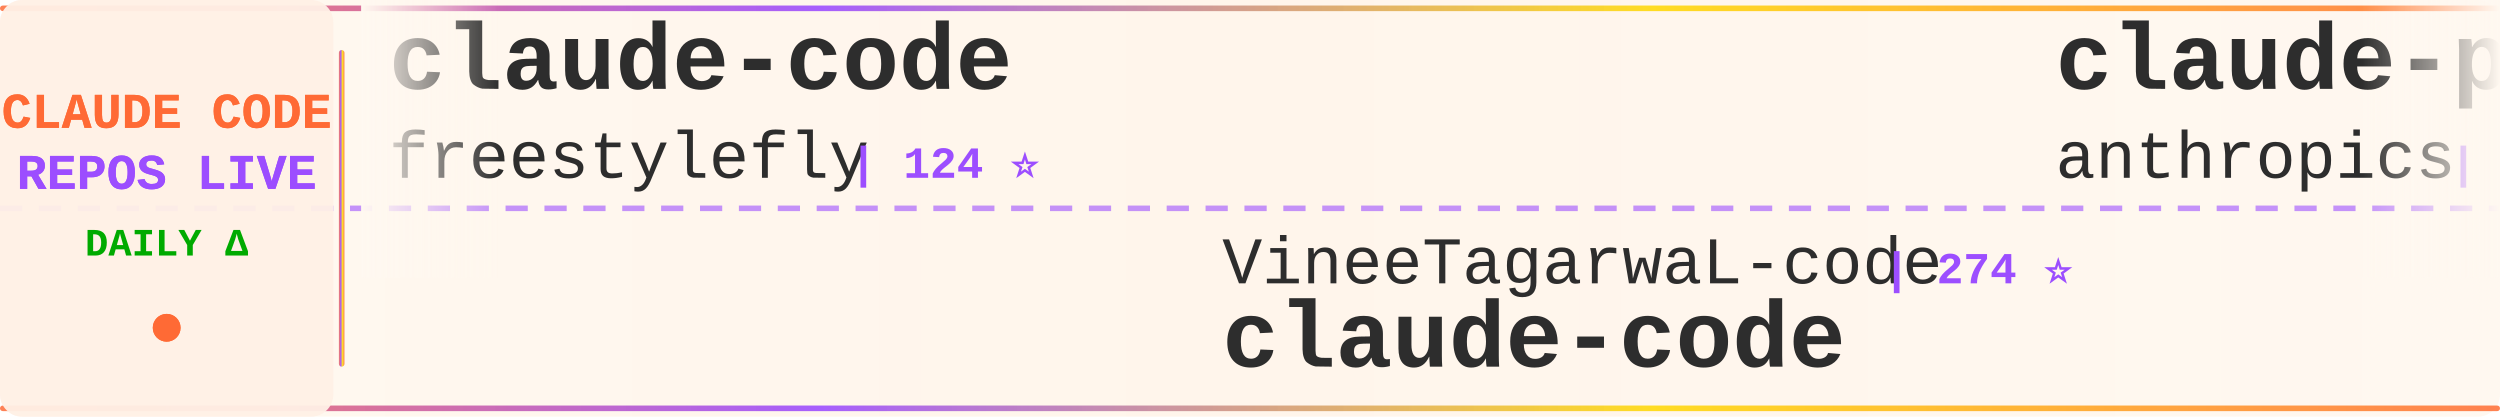
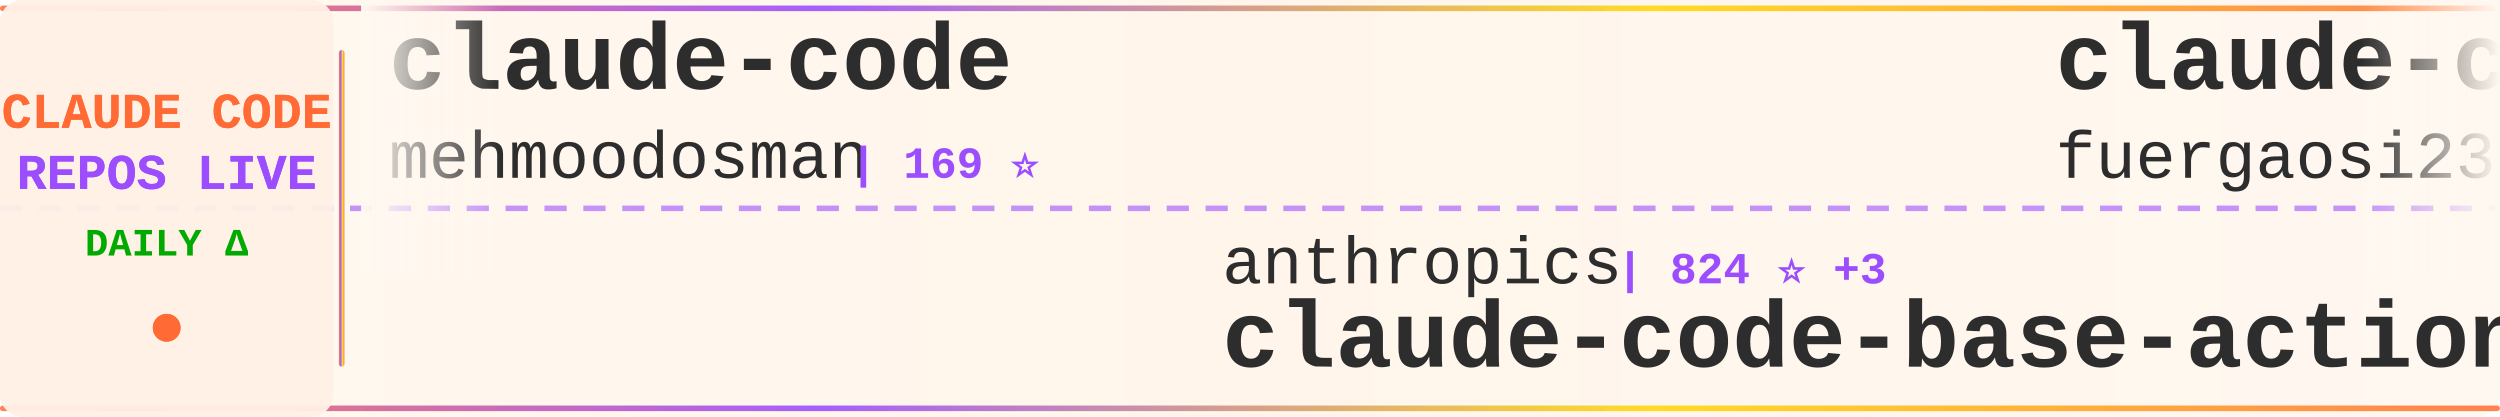
<svg xmlns="http://www.w3.org/2000/svg" width="900" height="150">
  <defs>
    <linearGradient id="tickerBg" x1="0%" y1="0%" x2="100%" y2="0%">
      <stop offset="0%" style="stop-color:#fff8f0;stop-opacity:0.98" />
      <stop offset="50%" style="stop-color:#fff5eb;stop-opacity:1" />
      <stop offset="100%" style="stop-color:#fff8f0;stop-opacity:0.98" />
    </linearGradient>
    <linearGradient id="borderGrad" x1="0%" y1="0%" x2="100%" y2="0%">
      <stop offset="0%" style="stop-color:#FF6B35;stop-opacity:0.85">
        <animate attributeName="stop-opacity" values="0.85;1;0.85" dur="2s" repeatCount="indefinite" />
      </stop>
      <stop offset="33%" style="stop-color:#9C4EFF;stop-opacity:0.9">
        <animate attributeName="stop-opacity" values="0.9;1;0.9" dur="2.2s" repeatCount="indefinite" />
      </stop>
      <stop offset="66%" style="stop-color:#FFD700;stop-opacity:0.85">
        <animate attributeName="stop-opacity" values="0.85;1;0.85" dur="1.8s" repeatCount="indefinite" />
      </stop>
      <stop offset="100%" style="stop-color:#FF6B35;stop-opacity:0.85">
        <animate attributeName="stop-opacity" values="0.85;1;0.85" dur="2s" repeatCount="indefinite" />
      </stop>
    </linearGradient>
    <filter id="textGlow">
      <feGaussianBlur stdDeviation="0.15" result="coloredBlur" />
      <feMerge>
        <feMergeNode in="coloredBlur" />
        <feMergeNode in="SourceGraphic" />
      </feMerge>
    </filter>
    <filter id="metricGlow">
      <feGaussianBlur stdDeviation="0.2" result="coloredBlur" />
      <feMerge>
        <feMergeNode in="coloredBlur" />
        <feMergeNode in="SourceGraphic" />
      </feMerge>
    </filter>
    <linearGradient id="leftFade" x1="0%" y1="0%" x2="100%" y2="0%">
      <stop offset="0%" style="stop-color:#fff8f0;stop-opacity:1" />
      <stop offset="100%" style="stop-color:#fff8f0;stop-opacity:0" />
    </linearGradient>
    <linearGradient id="rightFade" x1="0%" y1="0%" x2="100%" y2="0%">
      <stop offset="0%" style="stop-color:#fff8f0;stop-opacity:0" />
      <stop offset="100%" style="stop-color:#fff8f0;stop-opacity:1" />
    </linearGradient>
  </defs>
  <rect width="900" height="150" fill="url(#tickerBg)" rx="8" />
  <rect x="0" y="2" width="900" height="2" fill="url(#borderGrad)" rx="1" />
  <rect x="0" y="146" width="900" height="2" fill="url(#borderGrad)" rx="1" />
  <line x1="0" y1="75" x2="900" y2="75" stroke="#9C4EFF" stroke-width="2" stroke-dasharray="8 6" opacity="0.6" />
  <rect x="0" y="0" width="120" height="150" fill="#fff0e6" opacity="0.95" rx="8" />
  <text x="60" y="46" font-family="'Courier New', monospace" font-size="18" font-weight="bold" fill="#FF6B35" text-anchor="middle" filter="url(#textGlow)">
    CLAUDE CODE
  </text>
  <text x="60" y="68" font-family="'Courier New', monospace" font-size="18" font-weight="bold" fill="#9C4EFF" text-anchor="middle" filter="url(#textGlow)">
    REPOS LIVE
  </text>
  <text x="60" y="92" font-family="'Courier New', monospace" font-size="14" font-weight="bold" fill="#00aa00" text-anchor="middle">
    DAILY Δ
  </text>
  <circle cx="60" cy="118" r="5" fill="#FF6B35" filter="url(#metricGlow)">
    <animate attributeName="r" values="4;6;4" dur="1.5s" repeatCount="indefinite" />
    <animate attributeName="opacity" values="0.6;1;0.6" dur="1.5s" repeatCount="indefinite" />
  </circle>
  <rect x="122" y="18" width="2" height="114" fill="url(#borderGrad)" rx="1" />
  <clipPath id="tickerClip">
    <rect x="130" y="0" width="770" height="150" />
  </clipPath>
  <g clip-path="url(#tickerClip)">
    <g id="tickerItems">
      <animateTransform attributeName="transform" attributeType="XML" type="translate" from="0 0" to="-3000 0" dur="54s" repeatCount="indefinite" />
      <g transform="translate(0, 0)">
        <text x="140" y="32" font-family="'Courier New', monospace" font-size="34" font-weight="bold" fill="#2d2d2d">claude-code</text>
-         <text x="140" y="64" font-family="'Courier New', monospace" font-size="24" font-weight="normal" fill="#2d2d2d" opacity="1.0">freestylefly</text>
-         <text x="306" y="64" font-family="'Courier New', monospace" font-size="16" font-weight="bold" fill="#9C4EFF"> | 124 ⭐</text>
+         <text x="140" y="64" font-family="'Courier New', monospace" font-size="24" font-weight="normal" fill="#2d2d2d" opacity="1.0">mehmoodosman</text>
+         <text x="306" y="64" font-family="'Courier New', monospace" font-size="16" font-weight="bold" fill="#9C4EFF"> | 169 ⭐</text>
      </g>
      <g transform="translate(300, 0)">
-         <text x="140" y="102" font-family="'Courier New', monospace" font-size="24" font-weight="normal" fill="#2d2d2d" opacity="1.0">VineeTagarwaL-code</text>
-         <text x="378" y="102" font-family="'Courier New', monospace" font-size="16" font-weight="bold" fill="#9C4EFF"> | 274 ⭐</text>
+         <text x="140" y="102" font-family="'Courier New', monospace" font-size="24" font-weight="normal" fill="#2d2d2d" opacity="1.0">anthropics</text>
+         <text x="282" y="102" font-family="'Courier New', monospace" font-size="16" font-weight="bold" fill="#9C4EFF"> | 824 ⭐ +3</text>
+         <text x="140" y="132" font-family="'Courier New', monospace" font-size="34" font-weight="bold" fill="#2d2d2d">claude-code-base-action</text>
+       </g>
+       <g transform="translate(600, 0)">
+         <text x="140" y="32" font-family="'Courier New', monospace" font-size="34" font-weight="bold" fill="#2d2d2d">claude-code-proxy</text>
+         <text x="140" y="64" font-family="'Courier New', monospace" font-size="24" font-weight="normal" fill="#2d2d2d" opacity="1.0">fuergaosi233</text>
+         <text x="306" y="64" font-family="'Courier New', monospace" font-size="16" font-weight="bold" fill="#9C4EFF"> | 2.6K ⭐ +5</text>
+       </g>
+       <g transform="translate(900, 0)">
+         <text x="140" y="102" font-family="'Courier New', monospace" font-size="24" font-weight="normal" fill="#2d2d2d" opacity="1.0">JrCx7scC</text>
+         <text x="258" y="102" font-family="'Courier New', monospace" font-size="16" font-weight="bold" fill="#9C4EFF"> | 367 ⭐</text>
+         <text x="140" y="132" font-family="'Courier New', monospace" font-size="34" font-weight="bold" fill="#2d2d2d">claude-code-source</text>
+       </g>
+       <g transform="translate(1200, 0)">
+         <text x="140" y="32" font-family="'Courier New', monospace" font-size="34" font-weight="bold" fill="#2d2d2d">claude-code-spec-workflo...</text>
+         <text x="140" y="64" font-family="'Courier New', monospace" font-size="24" font-weight="normal" fill="#2d2d2d" opacity="1.0">Pimzino</text>
+         <text x="246" y="64" font-family="'Courier New', monospace" font-size="16" font-weight="bold" fill="#9C4EFF"> | 3.7K ⭐ +3</text>
+       </g>
+       <g transform="translate(1500, 0)">
+         <text x="140" y="102" font-family="'Courier New', monospace" font-size="24" font-weight="normal" fill="#2d2d2d" opacity="1.0">xorespesp</text>
+         <text x="270" y="102" font-family="'Courier New', monospace" font-size="16" font-weight="bold" fill="#9C4EFF"> | 223 ⭐</text>
        <text x="140" y="132" font-family="'Courier New', monospace" font-size="34" font-weight="bold" fill="#2d2d2d">claude-code</text>
      </g>
-       <g transform="translate(600, 0)">
-         <text x="140" y="32" font-family="'Courier New', monospace" font-size="34" font-weight="bold" fill="#2d2d2d">claude-plugins-official</text>
-         <text x="140" y="64" font-family="'Courier New', monospace" font-size="24" font-weight="normal" fill="#2d2d2d" opacity="1.0">anthropics</text>
-         <text x="282" y="64" font-family="'Courier New', monospace" font-size="16" font-weight="bold" fill="#9C4EFF"> | 19.3K ⭐ +86</text>
-       </g>
-       <g transform="translate(900, 0)">
-         <text x="140" y="102" font-family="'Courier New', monospace" font-size="24" font-weight="normal" fill="#2d2d2d" opacity="1.0">tanbiralam</text>
-         <text x="282" y="102" font-family="'Courier New', monospace" font-size="16" font-weight="bold" fill="#9C4EFF"> | 1.7K ⭐ +15</text>
-         <text x="140" y="132" font-family="'Courier New', monospace" font-size="34" font-weight="bold" fill="#2d2d2d">claude-code</text>
-       </g>
-       <g transform="translate(1200, 0)">
-         <text x="140" y="32" font-family="'Courier New', monospace" font-size="34" font-weight="bold" fill="#2d2d2d">claude-howto</text>
-         <text x="140" y="64" font-family="'Courier New', monospace" font-size="24" font-weight="normal" fill="#2d2d2d" opacity="1.0">luongnv89</text>
-         <text x="270" y="64" font-family="'Courier New', monospace" font-size="16" font-weight="bold" fill="#9C4EFF"> | 32.7K ⭐ +148</text>
-       </g>
-       <g transform="translate(1500, 0)">
-         <text x="140" y="102" font-family="'Courier New', monospace" font-size="24" font-weight="normal" fill="#2d2d2d" opacity="1.0">chauncygu</text>
-         <text x="270" y="102" font-family="'Courier New', monospace" font-size="16" font-weight="bold" fill="#9C4EFF"> | 2.4K ⭐ +12</text>
-         <text x="140" y="132" font-family="'Courier New', monospace" font-size="34" font-weight="bold" fill="#2d2d2d">collection-claude-code-s...</text>
-       </g>
      <g transform="translate(1800, 0)">
-         <text x="140" y="32" font-family="'Courier New', monospace" font-size="34" font-weight="bold" fill="#2d2d2d">claude-code</text>
-         <text x="140" y="64" font-family="'Courier New', monospace" font-size="24" font-weight="normal" fill="#2d2d2d" opacity="1.0">claude-code-best</text>
-         <text x="354" y="64" font-family="'Courier New', monospace" font-size="16" font-weight="bold" fill="#9C4EFF"> | 18.2K ⭐ +76</text>
+         <text x="140" y="32" font-family="'Courier New', monospace" font-size="34" font-weight="bold" fill="#2d2d2d">claude-coder</text>
+         <text x="140" y="64" font-family="'Courier New', monospace" font-size="24" font-weight="normal" fill="#2d2d2d" opacity="1.0">kodu-ai</text>
+         <text x="246" y="64" font-family="'Courier New', monospace" font-size="16" font-weight="bold" fill="#9C4EFF"> | 5.3K ⭐</text>
      </g>
      <g transform="translate(2100, 0)">
-         <text x="140" y="102" font-family="'Courier New', monospace" font-size="24" font-weight="normal" fill="#2d2d2d" opacity="1.0">anthropics</text>
-         <text x="282" y="102" font-family="'Courier New', monospace" font-size="16" font-weight="bold" fill="#9C4EFF"> | 821 ⭐ +1</text>
-         <text x="140" y="132" font-family="'Courier New', monospace" font-size="34" font-weight="bold" fill="#2d2d2d">claude-code-base-action</text>
+         <text x="140" y="102" font-family="'Courier New', monospace" font-size="24" font-weight="normal" fill="#2d2d2d" opacity="1.0">repowise-dev</text>
+         <text x="306" y="102" font-family="'Courier New', monospace" font-size="16" font-weight="bold" fill="#9C4EFF"> | 1.0K ⭐ +5</text>
+         <text x="140" y="132" font-family="'Courier New', monospace" font-size="34" font-weight="bold" fill="#2d2d2d">claude-code-prompts</text>
      </g>
      <g transform="translate(2400, 0)">
-         <text x="140" y="32" font-family="'Courier New', monospace" font-size="34" font-weight="bold" fill="#2d2d2d">claude-code</text>
-         <text x="140" y="64" font-family="'Courier New', monospace" font-size="24" font-weight="normal" fill="#2d2d2d" opacity="1.0">isboyjc</text>
-         <text x="246" y="64" font-family="'Courier New', monospace" font-size="16" font-weight="bold" fill="#9C4EFF"> | 157 ⭐ +1</text>
+         <text x="140" y="32" font-family="'Courier New', monospace" font-size="34" font-weight="bold" fill="#2d2d2d">claude-skills</text>
+         <text x="140" y="64" font-family="'Courier New', monospace" font-size="24" font-weight="normal" fill="#2d2d2d" opacity="1.0">alirezarezvani</text>
+         <text x="330" y="64" font-family="'Courier New', monospace" font-size="16" font-weight="bold" fill="#9C4EFF"> | 14.7K ⭐ +117</text>
      </g>
      <g transform="translate(2700, 0)">
-         <text x="140" y="102" font-family="'Courier New', monospace" font-size="24" font-weight="normal" fill="#2d2d2d" opacity="1.0">anthropics</text>
-         <text x="282" y="102" font-family="'Courier New', monospace" font-size="16" font-weight="bold" fill="#9C4EFF"> | 7.6K ⭐ +17</text>
-         <text x="140" y="132" font-family="'Courier New', monospace" font-size="34" font-weight="bold" fill="#2d2d2d">claude-code-action</text>
+         <text x="140" y="102" font-family="'Courier New', monospace" font-size="24" font-weight="normal" fill="#2d2d2d" opacity="1.0">ghuntley</text>
+         <text x="258" y="102" font-family="'Courier New', monospace" font-size="16" font-weight="bold" fill="#9C4EFF"> | 976 ⭐</text>
+         <text x="140" y="132" font-family="'Courier New', monospace" font-size="34" font-weight="bold" fill="#2d2d2d">claude-code-source-code-...</text>
      </g>
      <g transform="translate(3000, 0)">
        <text x="140" y="32" font-family="'Courier New', monospace" font-size="34" font-weight="bold" fill="#2d2d2d">claude-code</text>
-         <text x="140" y="64" font-family="'Courier New', monospace" font-size="24" font-weight="normal" fill="#2d2d2d" opacity="1.0">freestylefly</text>
-         <text x="306" y="64" font-family="'Courier New', monospace" font-size="16" font-weight="bold" fill="#9C4EFF"> | 124 ⭐</text>
+         <text x="140" y="64" font-family="'Courier New', monospace" font-size="24" font-weight="normal" fill="#2d2d2d" opacity="1.0">mehmoodosman</text>
+         <text x="306" y="64" font-family="'Courier New', monospace" font-size="16" font-weight="bold" fill="#9C4EFF"> | 169 ⭐</text>
      </g>
      <g transform="translate(3300, 0)">
-         <text x="140" y="102" font-family="'Courier New', monospace" font-size="24" font-weight="normal" fill="#2d2d2d" opacity="1.0">VineeTagarwaL-code</text>
-         <text x="378" y="102" font-family="'Courier New', monospace" font-size="16" font-weight="bold" fill="#9C4EFF"> | 274 ⭐</text>
-         <text x="140" y="132" font-family="'Courier New', monospace" font-size="34" font-weight="bold" fill="#2d2d2d">claude-code</text>
+         <text x="140" y="102" font-family="'Courier New', monospace" font-size="24" font-weight="normal" fill="#2d2d2d" opacity="1.0">anthropics</text>
+         <text x="282" y="102" font-family="'Courier New', monospace" font-size="16" font-weight="bold" fill="#9C4EFF"> | 824 ⭐ +3</text>
+         <text x="140" y="132" font-family="'Courier New', monospace" font-size="34" font-weight="bold" fill="#2d2d2d">claude-code-base-action</text>
      </g>
      <g transform="translate(3600, 0)">
-         <text x="140" y="32" font-family="'Courier New', monospace" font-size="34" font-weight="bold" fill="#2d2d2d">claude-plugins-official</text>
-         <text x="140" y="64" font-family="'Courier New', monospace" font-size="24" font-weight="normal" fill="#2d2d2d" opacity="1.0">anthropics</text>
-         <text x="282" y="64" font-family="'Courier New', monospace" font-size="16" font-weight="bold" fill="#9C4EFF"> | 19.3K ⭐ +86</text>
+         <text x="140" y="32" font-family="'Courier New', monospace" font-size="34" font-weight="bold" fill="#2d2d2d">claude-code-proxy</text>
+         <text x="140" y="64" font-family="'Courier New', monospace" font-size="24" font-weight="normal" fill="#2d2d2d" opacity="1.0">fuergaosi233</text>
+         <text x="306" y="64" font-family="'Courier New', monospace" font-size="16" font-weight="bold" fill="#9C4EFF"> | 2.6K ⭐ +5</text>
      </g>
      <g transform="translate(3900, 0)">
-         <text x="140" y="102" font-family="'Courier New', monospace" font-size="24" font-weight="normal" fill="#2d2d2d" opacity="1.0">tanbiralam</text>
-         <text x="282" y="102" font-family="'Courier New', monospace" font-size="16" font-weight="bold" fill="#9C4EFF"> | 1.7K ⭐ +15</text>
-         <text x="140" y="132" font-family="'Courier New', monospace" font-size="34" font-weight="bold" fill="#2d2d2d">claude-code</text>
+         <text x="140" y="102" font-family="'Courier New', monospace" font-size="24" font-weight="normal" fill="#2d2d2d" opacity="1.0">JrCx7scC</text>
+         <text x="258" y="102" font-family="'Courier New', monospace" font-size="16" font-weight="bold" fill="#9C4EFF"> | 367 ⭐</text>
+         <text x="140" y="132" font-family="'Courier New', monospace" font-size="34" font-weight="bold" fill="#2d2d2d">claude-code-source</text>
      </g>
    </g>
  </g>
  <rect x="130" y="0" width="50" height="100" fill="url(#leftFade)" />
  <rect x="850" y="0" width="50" height="100" fill="url(#rightFade)" />
</svg>
